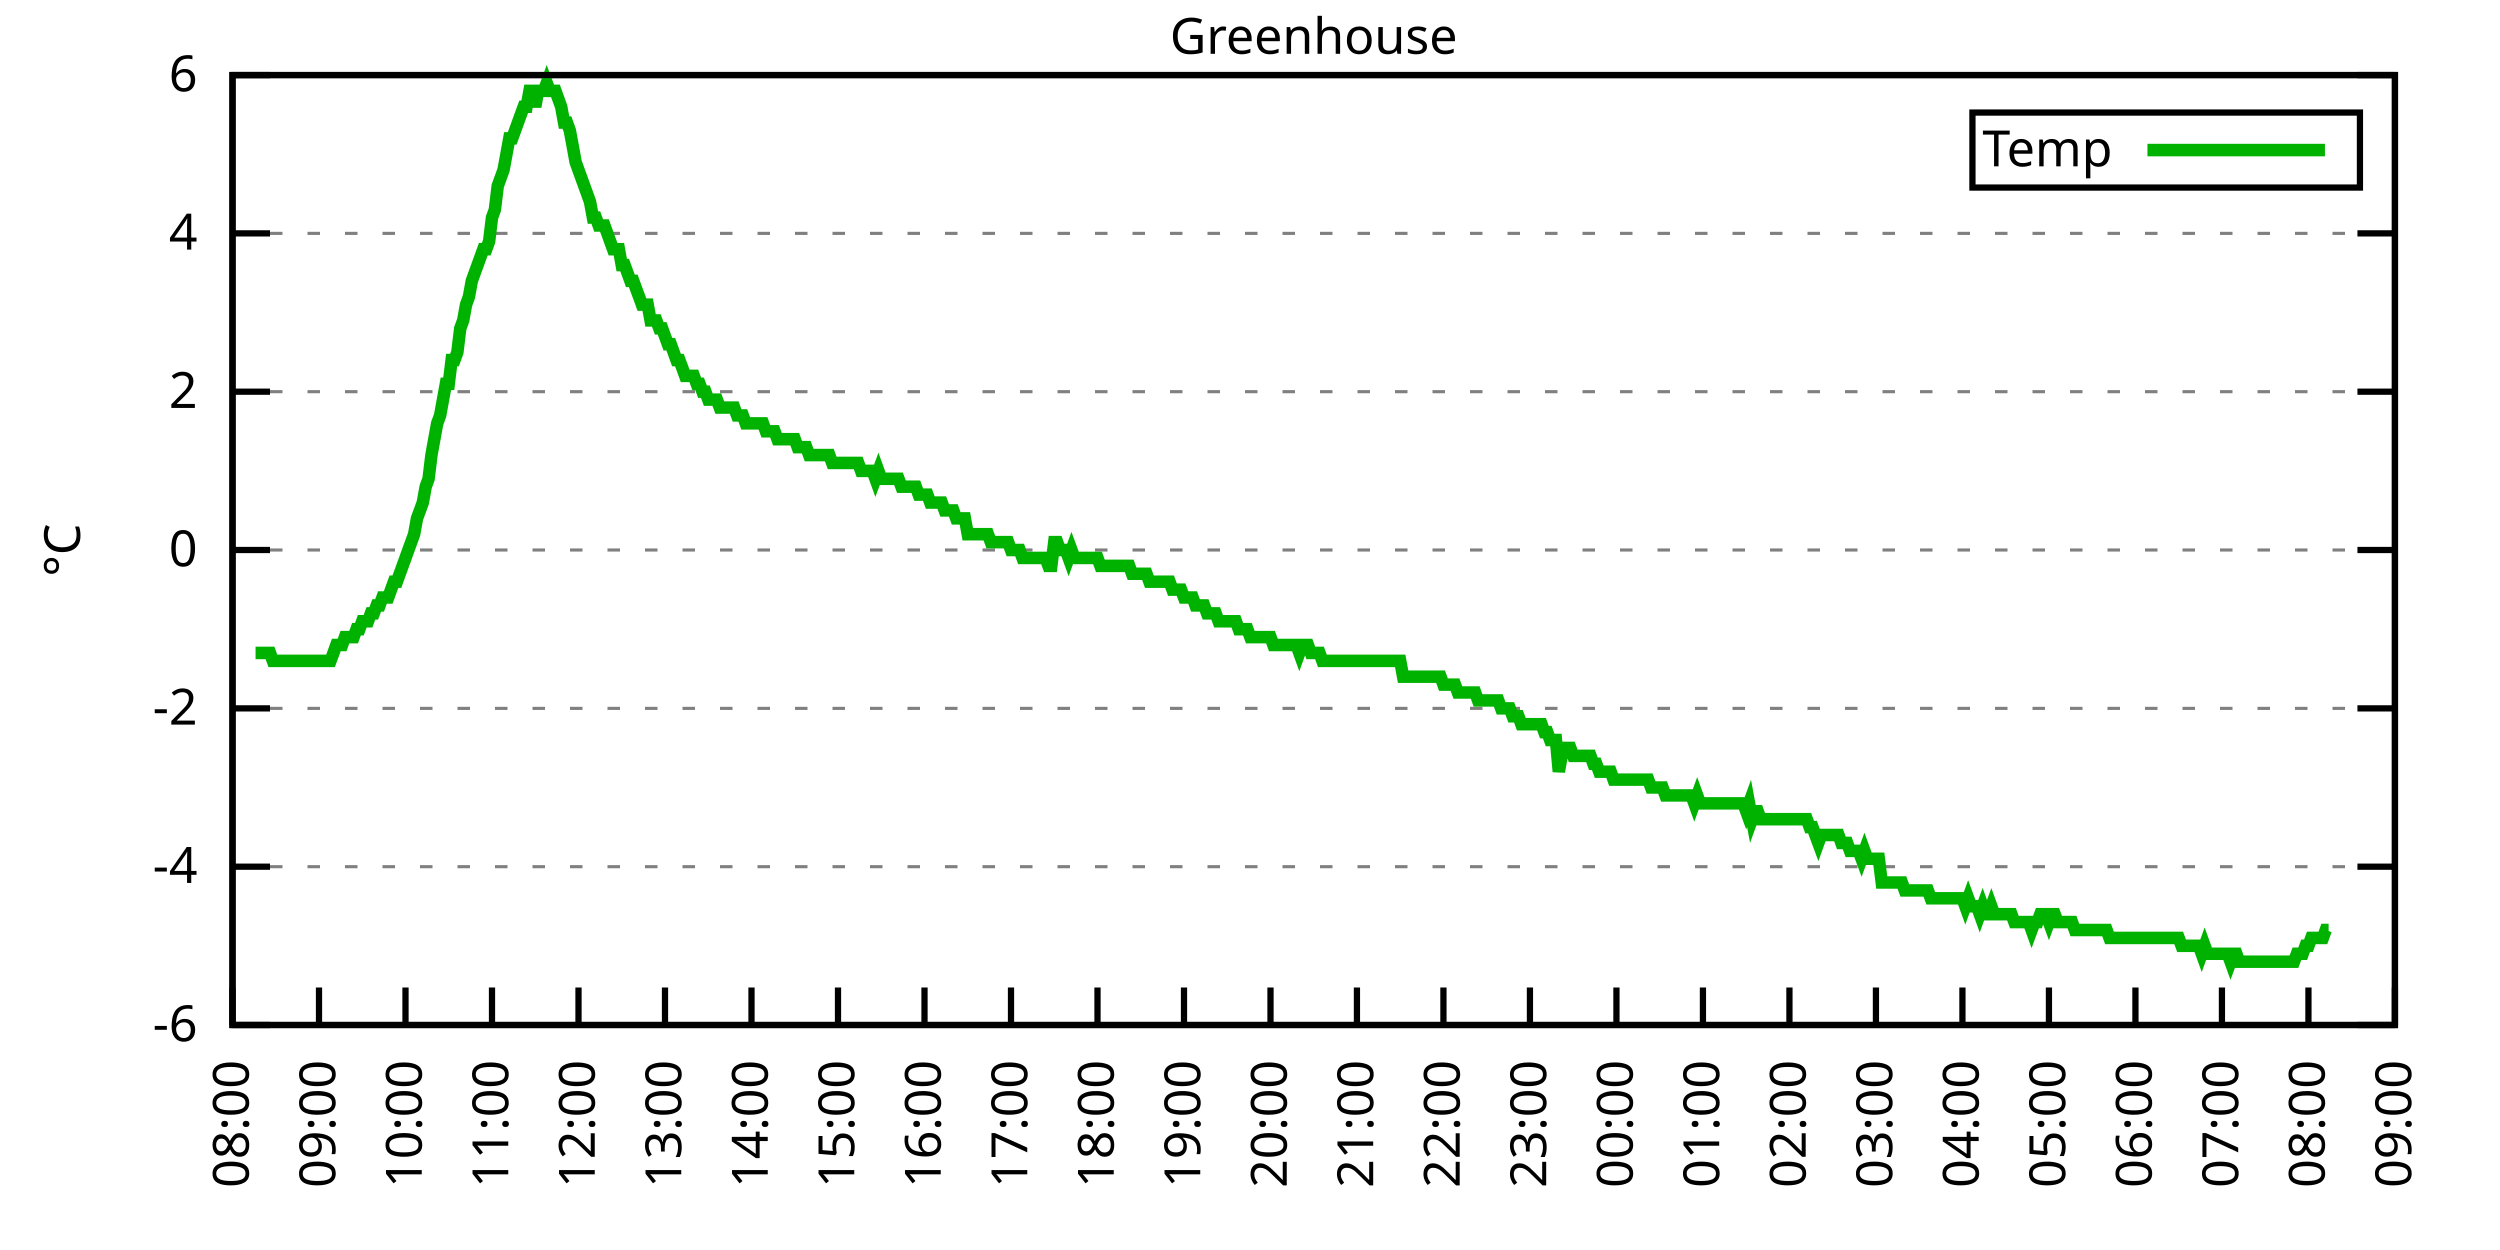
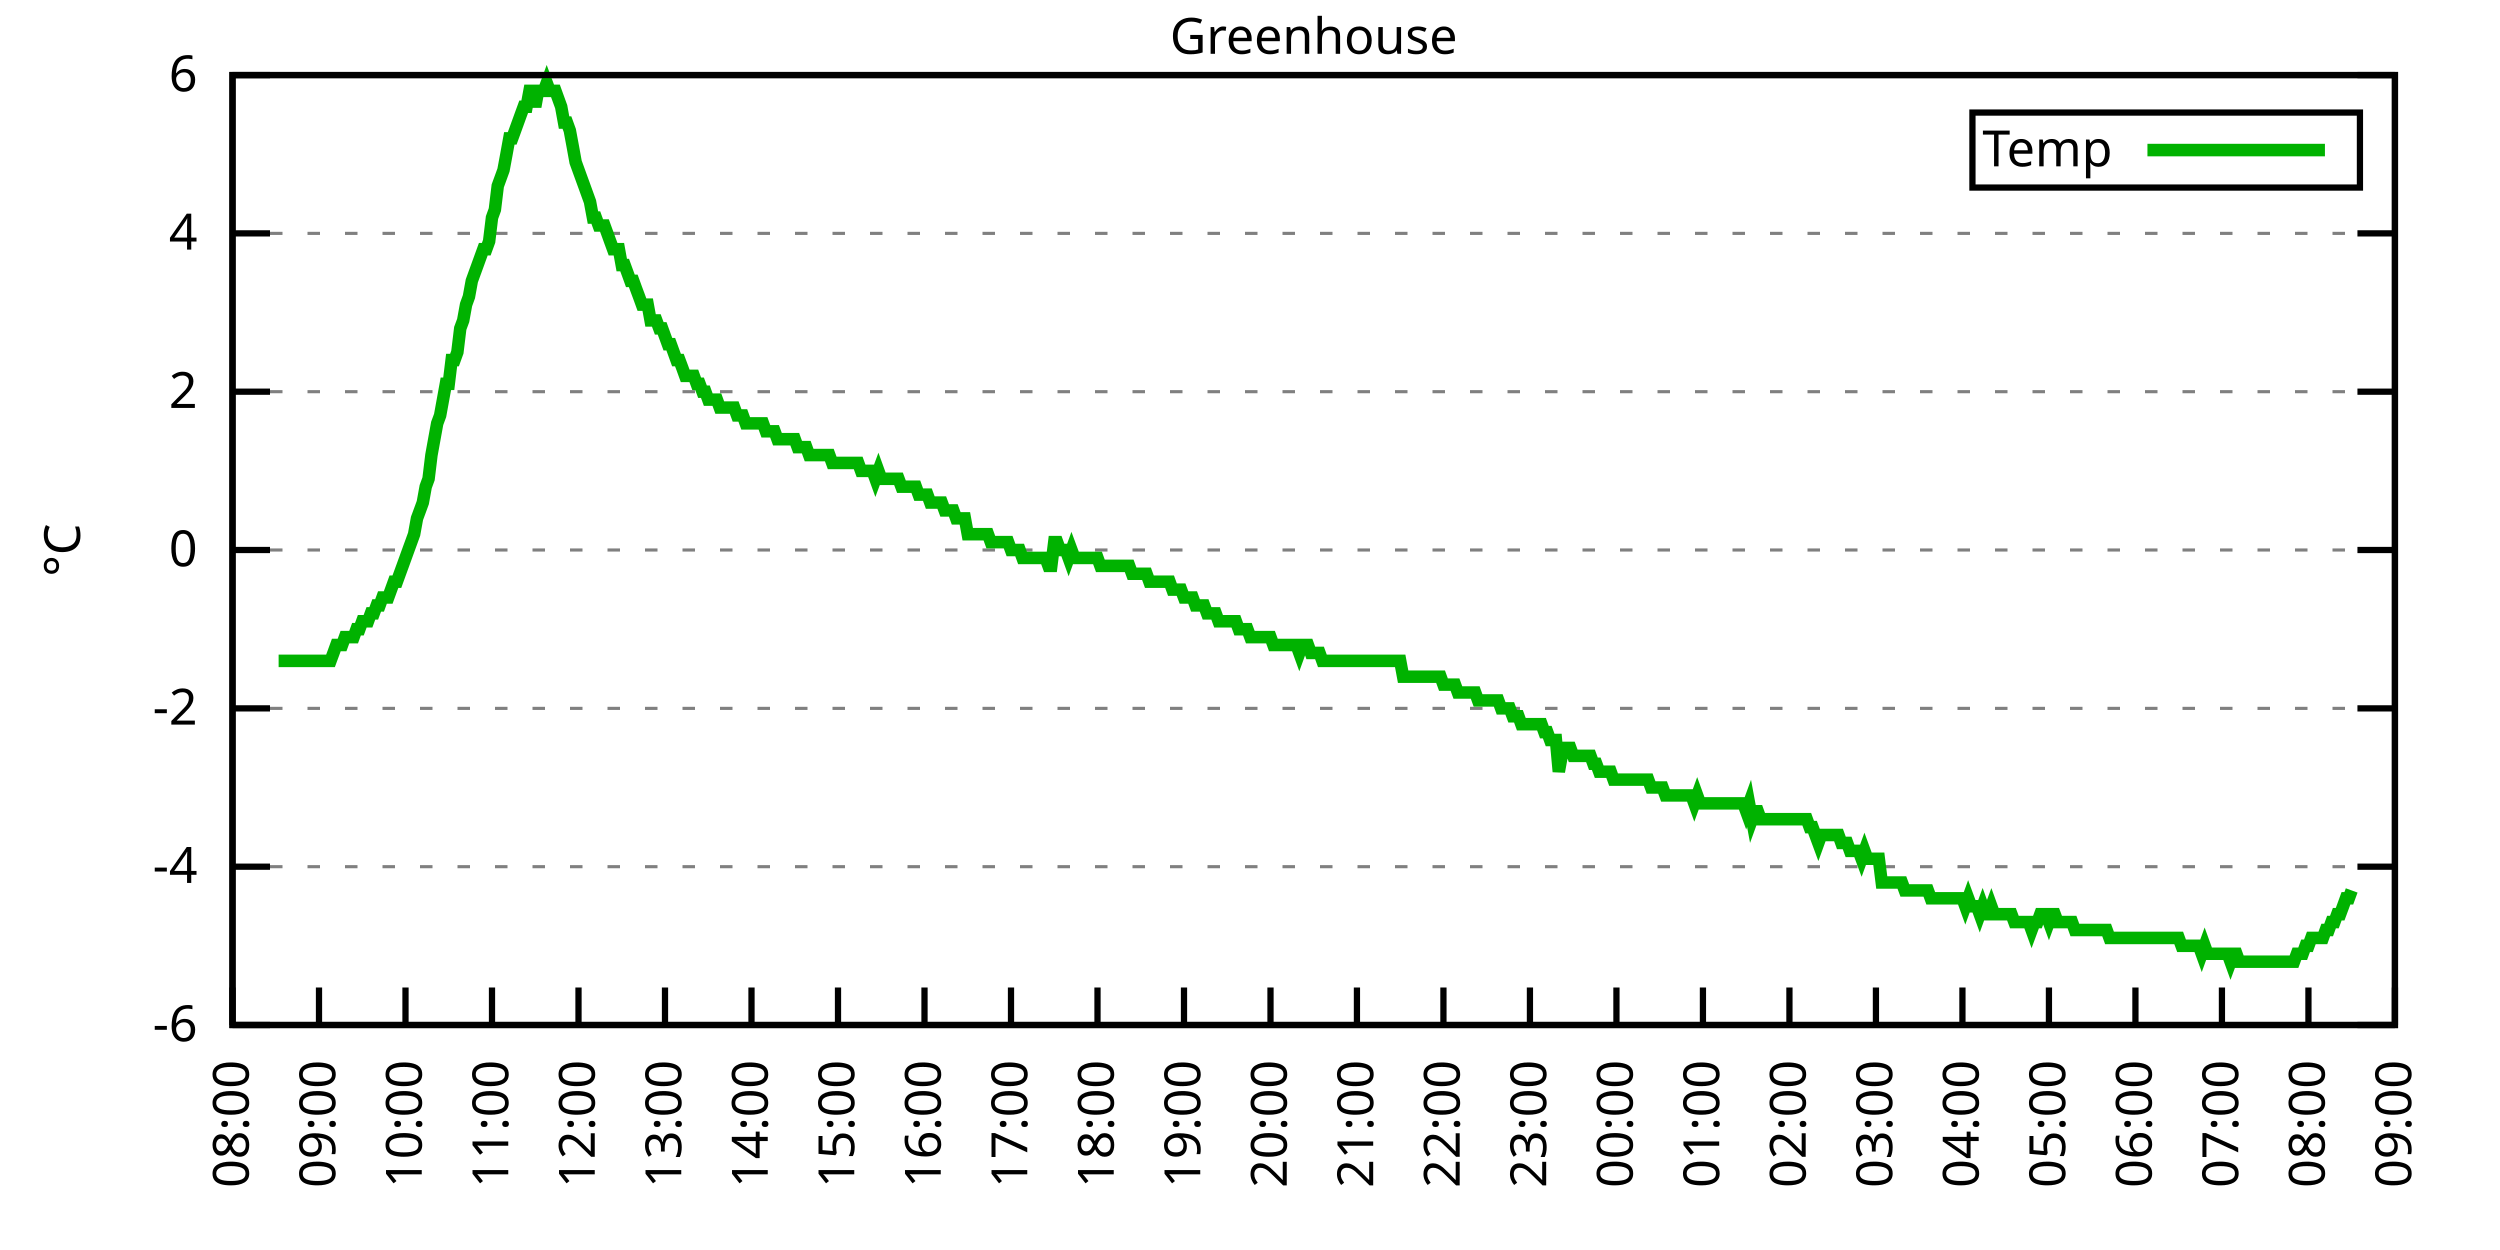
<svg xmlns="http://www.w3.org/2000/svg" xmlns:xlink="http://www.w3.org/1999/xlink" width="400" height="200" viewBox="0 0 400 200">
  <g id="gnuplot_canvas">
    <rect x="0" y="0" width="400" height="200" fill="none" />
    <defs>
      <circle id="gpDot" r="0.5" stroke-width="0.5" stroke="currentColor" />
      <path id="gpPt0" stroke-width="0.333" stroke="currentColor" d="M-1,0 h2 M0,-1 v2" />
      <path id="gpPt1" stroke-width="0.333" stroke="currentColor" d="M-1,-1 L1,1 M1,-1 L-1,1" />
      <path id="gpPt2" stroke-width="0.333" stroke="currentColor" d="M-1,0 L1,0 M0,-1 L0,1 M-1,-1 L1,1 M-1,1 L1,-1" />
      <rect id="gpPt3" stroke-width="0.333" stroke="currentColor" x="-1" y="-1" width="2" height="2" />
      <rect id="gpPt4" stroke-width="0.333" stroke="currentColor" fill="currentColor" x="-1" y="-1" width="2" height="2" />
      <circle id="gpPt5" stroke-width="0.333" stroke="currentColor" cx="0" cy="0" r="1" />
      <use xlink:href="#gpPt5" id="gpPt6" fill="currentColor" stroke="none" />
      <path id="gpPt7" stroke-width="0.333" stroke="currentColor" d="M0,-1.33 L-1.33,0.67 L1.33,0.67 z" />
      <use xlink:href="#gpPt7" id="gpPt8" fill="currentColor" stroke="none" />
      <use xlink:href="#gpPt7" id="gpPt9" stroke="currentColor" transform="rotate(180)" />
      <use xlink:href="#gpPt9" id="gpPt10" fill="currentColor" stroke="none" />
      <use xlink:href="#gpPt3" id="gpPt11" stroke="currentColor" transform="rotate(45)" />
      <use xlink:href="#gpPt11" id="gpPt12" fill="currentColor" stroke="none" />
      <path id="gpPt13" stroke-width="0.333" stroke="currentColor" d="M0,1.330 L1.265,0.411 L0.782,-1.067 L-0.782,-1.076 L-1.265,0.411 z" />
      <use xlink:href="#gpPt13" id="gpPt14" fill="currentColor" stroke="none" />
      <filter id="textbox" filterUnits="objectBoundingBox" x="0" y="0" height="1" width="1">
        <feFlood flood-color="white" flood-opacity="1" result="bgnd" />
        <feComposite in="SourceGraphic" in2="bgnd" operator="atop" />
      </filter>
      <filter id="greybox" filterUnits="objectBoundingBox" x="0" y="0" height="1" width="1">
        <feFlood flood-color="lightgrey" flood-opacity="1" result="grey" />
        <feComposite in="SourceGraphic" in2="grey" operator="atop" />
      </filter>
    </defs>
    <g fill="none" color="white" stroke="currentColor" stroke-width="1.00" stroke-linecap="butt" stroke-linejoin="miter">
</g>
    <g fill="none" color="black" stroke="currentColor" stroke-width="1.00" stroke-linecap="butt" stroke-linejoin="miter">
      <g stroke="none" shape-rendering="crispEdges">
        <polygon fill="rgb(255, 255, 255)" points="37.20,164.00 383.18,164.00 383.18,12.02 37.20,12.02 " />
      </g>
    </g>
    <g fill="none" color="black" stroke="currentColor" stroke-width="1.00" stroke-linecap="butt" stroke-linejoin="miter">
</g>
    <g fill="none" color="black" stroke="black" stroke-width="0.50" stroke-linecap="butt" stroke-linejoin="miter">
</g>
    <g fill="none" color="gray" stroke="currentColor" stroke-width="0.50" stroke-linecap="butt" stroke-linejoin="miter">
      <path stroke="gray" stroke-dasharray="2,4" class="gridline" d="M37.20,164.00 L383.19,164.00  " />
    </g>
    <g fill="none" color="gray" stroke="gray" stroke-width="1.00" stroke-linecap="butt" stroke-linejoin="miter">
</g>
    <g fill="none" color="black" stroke="currentColor" stroke-width="1.00" stroke-linecap="butt" stroke-linejoin="miter">
      <path stroke="black" d="M37.20,164.00 L43.20,164.00 M383.19,164.00 L377.19,164.00  " />
      <g transform="translate(31.60,166.60)" stroke="none" fill="black" font-family="Sans" font-size="8.00" text-anchor="end">
        <text>
          <tspan font-family="Sans">-6</tspan>
        </text>
      </g>
    </g>
    <g fill="none" color="black" stroke="currentColor" stroke-width="1.00" stroke-linecap="butt" stroke-linejoin="miter">
</g>
    <g fill="none" color="black" stroke="black" stroke-width="0.50" stroke-linecap="butt" stroke-linejoin="miter">
</g>
    <g fill="none" color="gray" stroke="currentColor" stroke-width="0.50" stroke-linecap="butt" stroke-linejoin="miter">
      <path stroke="gray" stroke-dasharray="2,4" class="gridline" d="M37.20,138.67 L383.19,138.67  " />
    </g>
    <g fill="none" color="gray" stroke="gray" stroke-width="1.00" stroke-linecap="butt" stroke-linejoin="miter">
</g>
    <g fill="none" color="black" stroke="currentColor" stroke-width="1.00" stroke-linecap="butt" stroke-linejoin="miter">
      <path stroke="black" d="M37.20,138.67 L43.20,138.67 M383.19,138.67 L377.19,138.67  " />
      <g transform="translate(31.60,141.27)" stroke="none" fill="black" font-family="Sans" font-size="8.00" text-anchor="end">
        <text>
          <tspan font-family="Sans">-4</tspan>
        </text>
      </g>
    </g>
    <g fill="none" color="black" stroke="currentColor" stroke-width="1.00" stroke-linecap="butt" stroke-linejoin="miter">
</g>
    <g fill="none" color="black" stroke="black" stroke-width="0.50" stroke-linecap="butt" stroke-linejoin="miter">
</g>
    <g fill="none" color="gray" stroke="currentColor" stroke-width="0.50" stroke-linecap="butt" stroke-linejoin="miter">
      <path stroke="gray" stroke-dasharray="2,4" class="gridline" d="M37.20,113.34 L383.19,113.34  " />
    </g>
    <g fill="none" color="gray" stroke="gray" stroke-width="1.00" stroke-linecap="butt" stroke-linejoin="miter">
</g>
    <g fill="none" color="black" stroke="currentColor" stroke-width="1.00" stroke-linecap="butt" stroke-linejoin="miter">
      <path stroke="black" d="M37.20,113.34 L43.20,113.34 M383.19,113.34 L377.19,113.34  " />
      <g transform="translate(31.60,115.94)" stroke="none" fill="black" font-family="Sans" font-size="8.00" text-anchor="end">
        <text>
          <tspan font-family="Sans">-2</tspan>
        </text>
      </g>
    </g>
    <g fill="none" color="black" stroke="currentColor" stroke-width="1.00" stroke-linecap="butt" stroke-linejoin="miter">
</g>
    <g fill="none" color="black" stroke="black" stroke-width="0.50" stroke-linecap="butt" stroke-linejoin="miter">
</g>
    <g fill="none" color="gray" stroke="currentColor" stroke-width="0.50" stroke-linecap="butt" stroke-linejoin="miter">
      <path stroke="gray" stroke-dasharray="2,4" class="gridline" d="M37.20,88.00 L383.19,88.00  " />
    </g>
    <g fill="none" color="gray" stroke="gray" stroke-width="1.00" stroke-linecap="butt" stroke-linejoin="miter">
</g>
    <g fill="none" color="black" stroke="currentColor" stroke-width="1.00" stroke-linecap="butt" stroke-linejoin="miter">
      <path stroke="black" d="M37.20,88.00 L43.20,88.00 M383.19,88.00 L377.19,88.00  " />
      <g transform="translate(31.60,90.60)" stroke="none" fill="black" font-family="Sans" font-size="8.00" text-anchor="end">
        <text>
          <tspan font-family="Sans"> 0</tspan>
        </text>
      </g>
    </g>
    <g fill="none" color="black" stroke="currentColor" stroke-width="1.00" stroke-linecap="butt" stroke-linejoin="miter">
</g>
    <g fill="none" color="black" stroke="black" stroke-width="0.50" stroke-linecap="butt" stroke-linejoin="miter">
</g>
    <g fill="none" color="gray" stroke="currentColor" stroke-width="0.50" stroke-linecap="butt" stroke-linejoin="miter">
      <path stroke="gray" stroke-dasharray="2,4" class="gridline" d="M37.20,62.67 L383.19,62.67  " />
    </g>
    <g fill="none" color="gray" stroke="gray" stroke-width="1.00" stroke-linecap="butt" stroke-linejoin="miter">
</g>
    <g fill="none" color="black" stroke="currentColor" stroke-width="1.00" stroke-linecap="butt" stroke-linejoin="miter">
      <path stroke="black" d="M37.20,62.67 L43.20,62.67 M383.19,62.67 L377.19,62.67  " />
      <g transform="translate(31.60,65.27)" stroke="none" fill="black" font-family="Sans" font-size="8.00" text-anchor="end">
        <text>
          <tspan font-family="Sans"> 2</tspan>
        </text>
      </g>
    </g>
    <g fill="none" color="black" stroke="currentColor" stroke-width="1.00" stroke-linecap="butt" stroke-linejoin="miter">
</g>
    <g fill="none" color="black" stroke="black" stroke-width="0.50" stroke-linecap="butt" stroke-linejoin="miter">
</g>
    <g fill="none" color="gray" stroke="currentColor" stroke-width="0.50" stroke-linecap="butt" stroke-linejoin="miter">
      <path stroke="gray" stroke-dasharray="2,4" class="gridline" d="M37.20,37.34 L383.19,37.34  " />
    </g>
    <g fill="none" color="gray" stroke="gray" stroke-width="1.00" stroke-linecap="butt" stroke-linejoin="miter">
</g>
    <g fill="none" color="black" stroke="currentColor" stroke-width="1.00" stroke-linecap="butt" stroke-linejoin="miter">
      <path stroke="black" d="M37.20,37.34 L43.20,37.34 M383.19,37.34 L377.19,37.34  " />
      <g transform="translate(31.60,39.94)" stroke="none" fill="black" font-family="Sans" font-size="8.00" text-anchor="end">
        <text>
          <tspan font-family="Sans"> 4</tspan>
        </text>
      </g>
    </g>
    <g fill="none" color="black" stroke="currentColor" stroke-width="1.00" stroke-linecap="butt" stroke-linejoin="miter">
</g>
    <g fill="none" color="black" stroke="black" stroke-width="0.50" stroke-linecap="butt" stroke-linejoin="miter">
</g>
    <g fill="none" color="gray" stroke="currentColor" stroke-width="0.50" stroke-linecap="butt" stroke-linejoin="miter">
      <path stroke="gray" stroke-dasharray="2,4" class="gridline" d="M37.20,12.01 L383.19,12.01  " />
    </g>
    <g fill="none" color="gray" stroke="gray" stroke-width="1.00" stroke-linecap="butt" stroke-linejoin="miter">
</g>
    <g fill="none" color="black" stroke="currentColor" stroke-width="1.00" stroke-linecap="butt" stroke-linejoin="miter">
      <path stroke="black" d="M37.20,12.01 L43.20,12.01 M383.19,12.01 L377.19,12.01  " />
      <g transform="translate(31.60,14.61)" stroke="none" fill="black" font-family="Sans" font-size="8.00" text-anchor="end">
        <text>
          <tspan font-family="Sans"> 6</tspan>
        </text>
      </g>
    </g>
    <g fill="none" color="black" stroke="currentColor" stroke-width="1.00" stroke-linecap="butt" stroke-linejoin="miter">
      <path stroke="black" d="M37.20,164.00 L37.20,158.00  " />
      <g transform="translate(39.80,169.60) rotate(270.00)" stroke="none" fill="black" font-family="Sans" font-size="8.00" text-anchor="end">
        <text>
          <tspan font-family="Sans">08:00</tspan>
        </text>
      </g>
    </g>
    <g fill="none" color="black" stroke="currentColor" stroke-width="1.00" stroke-linecap="butt" stroke-linejoin="miter">
      <path stroke="black" d="M51.04,164.00 L51.04,158.00  " />
      <g transform="translate(53.64,169.60) rotate(270.00)" stroke="none" fill="black" font-family="Sans" font-size="8.00" text-anchor="end">
        <text>
          <tspan font-family="Sans">09:00</tspan>
        </text>
      </g>
    </g>
    <g fill="none" color="black" stroke="currentColor" stroke-width="1.00" stroke-linecap="butt" stroke-linejoin="miter">
      <path stroke="black" d="M64.88,164.00 L64.88,158.00  " />
      <g transform="translate(67.48,169.60) rotate(270.00)" stroke="none" fill="black" font-family="Sans" font-size="8.00" text-anchor="end">
        <text>
          <tspan font-family="Sans">10:00</tspan>
        </text>
      </g>
    </g>
    <g fill="none" color="black" stroke="currentColor" stroke-width="1.00" stroke-linecap="butt" stroke-linejoin="miter">
      <path stroke="black" d="M78.72,164.00 L78.72,158.00  " />
      <g transform="translate(81.32,169.60) rotate(270.00)" stroke="none" fill="black" font-family="Sans" font-size="8.00" text-anchor="end">
        <text>
          <tspan font-family="Sans">11:00</tspan>
        </text>
      </g>
    </g>
    <g fill="none" color="black" stroke="currentColor" stroke-width="1.00" stroke-linecap="butt" stroke-linejoin="miter">
      <path stroke="black" d="M92.56,164.00 L92.56,158.00  " />
      <g transform="translate(95.16,169.60) rotate(270.00)" stroke="none" fill="black" font-family="Sans" font-size="8.00" text-anchor="end">
        <text>
          <tspan font-family="Sans">12:00</tspan>
        </text>
      </g>
    </g>
    <g fill="none" color="black" stroke="currentColor" stroke-width="1.00" stroke-linecap="butt" stroke-linejoin="miter">
      <path stroke="black" d="M106.40,164.00 L106.40,158.00  " />
      <g transform="translate(109.00,169.60) rotate(270.00)" stroke="none" fill="black" font-family="Sans" font-size="8.00" text-anchor="end">
        <text>
          <tspan font-family="Sans">13:00</tspan>
        </text>
      </g>
    </g>
    <g fill="none" color="black" stroke="currentColor" stroke-width="1.00" stroke-linecap="butt" stroke-linejoin="miter">
      <path stroke="black" d="M120.24,164.00 L120.24,158.00  " />
      <g transform="translate(122.84,169.60) rotate(270.00)" stroke="none" fill="black" font-family="Sans" font-size="8.00" text-anchor="end">
        <text>
          <tspan font-family="Sans">14:00</tspan>
        </text>
      </g>
    </g>
    <g fill="none" color="black" stroke="currentColor" stroke-width="1.00" stroke-linecap="butt" stroke-linejoin="miter">
      <path stroke="black" d="M134.08,164.00 L134.08,158.00  " />
      <g transform="translate(136.68,169.60) rotate(270.00)" stroke="none" fill="black" font-family="Sans" font-size="8.00" text-anchor="end">
        <text>
          <tspan font-family="Sans">15:00</tspan>
        </text>
      </g>
    </g>
    <g fill="none" color="black" stroke="currentColor" stroke-width="1.00" stroke-linecap="butt" stroke-linejoin="miter">
      <path stroke="black" d="M147.92,164.00 L147.92,158.00  " />
      <g transform="translate(150.52,169.60) rotate(270.00)" stroke="none" fill="black" font-family="Sans" font-size="8.00" text-anchor="end">
        <text>
          <tspan font-family="Sans">16:00</tspan>
        </text>
      </g>
    </g>
    <g fill="none" color="black" stroke="currentColor" stroke-width="1.00" stroke-linecap="butt" stroke-linejoin="miter">
      <path stroke="black" d="M161.76,164.00 L161.76,158.00  " />
      <g transform="translate(164.36,169.60) rotate(270.00)" stroke="none" fill="black" font-family="Sans" font-size="8.00" text-anchor="end">
        <text>
          <tspan font-family="Sans">17:00</tspan>
        </text>
      </g>
    </g>
    <g fill="none" color="black" stroke="currentColor" stroke-width="1.00" stroke-linecap="butt" stroke-linejoin="miter">
      <path stroke="black" d="M175.60,164.00 L175.60,158.00  " />
      <g transform="translate(178.20,169.60) rotate(270.00)" stroke="none" fill="black" font-family="Sans" font-size="8.00" text-anchor="end">
        <text>
          <tspan font-family="Sans">18:00</tspan>
        </text>
      </g>
    </g>
    <g fill="none" color="black" stroke="currentColor" stroke-width="1.00" stroke-linecap="butt" stroke-linejoin="miter">
      <path stroke="black" d="M189.44,164.00 L189.44,158.00  " />
      <g transform="translate(192.04,169.60) rotate(270.00)" stroke="none" fill="black" font-family="Sans" font-size="8.00" text-anchor="end">
        <text>
          <tspan font-family="Sans">19:00</tspan>
        </text>
      </g>
    </g>
    <g fill="none" color="black" stroke="currentColor" stroke-width="1.00" stroke-linecap="butt" stroke-linejoin="miter">
      <path stroke="black" d="M203.28,164.00 L203.28,158.00  " />
      <g transform="translate(205.88,169.60) rotate(270.00)" stroke="none" fill="black" font-family="Sans" font-size="8.00" text-anchor="end">
        <text>
          <tspan font-family="Sans">20:00</tspan>
        </text>
      </g>
    </g>
    <g fill="none" color="black" stroke="currentColor" stroke-width="1.00" stroke-linecap="butt" stroke-linejoin="miter">
      <path stroke="black" d="M217.11,164.00 L217.11,158.00  " />
      <g transform="translate(219.71,169.60) rotate(270.00)" stroke="none" fill="black" font-family="Sans" font-size="8.00" text-anchor="end">
        <text>
          <tspan font-family="Sans">21:00</tspan>
        </text>
      </g>
    </g>
    <g fill="none" color="black" stroke="currentColor" stroke-width="1.00" stroke-linecap="butt" stroke-linejoin="miter">
      <path stroke="black" d="M230.95,164.00 L230.95,158.00  " />
      <g transform="translate(233.55,169.60) rotate(270.00)" stroke="none" fill="black" font-family="Sans" font-size="8.00" text-anchor="end">
        <text>
          <tspan font-family="Sans">22:00</tspan>
        </text>
      </g>
    </g>
    <g fill="none" color="black" stroke="currentColor" stroke-width="1.00" stroke-linecap="butt" stroke-linejoin="miter">
      <path stroke="black" d="M244.79,164.00 L244.79,158.00  " />
      <g transform="translate(247.39,169.60) rotate(270.00)" stroke="none" fill="black" font-family="Sans" font-size="8.00" text-anchor="end">
        <text>
          <tspan font-family="Sans">23:00</tspan>
        </text>
      </g>
    </g>
    <g fill="none" color="black" stroke="currentColor" stroke-width="1.00" stroke-linecap="butt" stroke-linejoin="miter">
      <path stroke="black" d="M258.63,164.00 L258.63,158.00  " />
      <g transform="translate(261.23,169.60) rotate(270.00)" stroke="none" fill="black" font-family="Sans" font-size="8.00" text-anchor="end">
        <text>
          <tspan font-family="Sans">00:00</tspan>
        </text>
      </g>
    </g>
    <g fill="none" color="black" stroke="currentColor" stroke-width="1.00" stroke-linecap="butt" stroke-linejoin="miter">
      <path stroke="black" d="M272.47,164.00 L272.47,158.00  " />
      <g transform="translate(275.07,169.60) rotate(270.00)" stroke="none" fill="black" font-family="Sans" font-size="8.00" text-anchor="end">
        <text>
          <tspan font-family="Sans">01:00</tspan>
        </text>
      </g>
    </g>
    <g fill="none" color="black" stroke="currentColor" stroke-width="1.00" stroke-linecap="butt" stroke-linejoin="miter">
      <path stroke="black" d="M286.31,164.00 L286.31,158.00  " />
      <g transform="translate(288.91,169.60) rotate(270.00)" stroke="none" fill="black" font-family="Sans" font-size="8.00" text-anchor="end">
        <text>
          <tspan font-family="Sans">02:00</tspan>
        </text>
      </g>
    </g>
    <g fill="none" color="black" stroke="currentColor" stroke-width="1.00" stroke-linecap="butt" stroke-linejoin="miter">
      <path stroke="black" d="M300.15,164.00 L300.15,158.00  " />
      <g transform="translate(302.75,169.60) rotate(270.00)" stroke="none" fill="black" font-family="Sans" font-size="8.00" text-anchor="end">
        <text>
          <tspan font-family="Sans">03:00</tspan>
        </text>
      </g>
    </g>
    <g fill="none" color="black" stroke="currentColor" stroke-width="1.00" stroke-linecap="butt" stroke-linejoin="miter">
      <path stroke="black" d="M313.99,164.00 L313.99,158.00  " />
      <g transform="translate(316.59,169.60) rotate(270.00)" stroke="none" fill="black" font-family="Sans" font-size="8.00" text-anchor="end">
        <text>
          <tspan font-family="Sans">04:00</tspan>
        </text>
      </g>
    </g>
    <g fill="none" color="black" stroke="currentColor" stroke-width="1.00" stroke-linecap="butt" stroke-linejoin="miter">
      <path stroke="black" d="M327.83,164.00 L327.83,158.00  " />
      <g transform="translate(330.43,169.60) rotate(270.00)" stroke="none" fill="black" font-family="Sans" font-size="8.00" text-anchor="end">
        <text>
          <tspan font-family="Sans">05:00</tspan>
        </text>
      </g>
    </g>
    <g fill="none" color="black" stroke="currentColor" stroke-width="1.00" stroke-linecap="butt" stroke-linejoin="miter">
      <path stroke="black" d="M341.67,164.00 L341.67,158.00  " />
      <g transform="translate(344.27,169.60) rotate(270.00)" stroke="none" fill="black" font-family="Sans" font-size="8.00" text-anchor="end">
        <text>
          <tspan font-family="Sans">06:00</tspan>
        </text>
      </g>
    </g>
    <g fill="none" color="black" stroke="currentColor" stroke-width="1.00" stroke-linecap="butt" stroke-linejoin="miter">
      <path stroke="black" d="M355.51,164.00 L355.51,158.00  " />
      <g transform="translate(358.11,169.60) rotate(270.00)" stroke="none" fill="black" font-family="Sans" font-size="8.00" text-anchor="end">
        <text>
          <tspan font-family="Sans">07:00</tspan>
        </text>
      </g>
    </g>
    <g fill="none" color="black" stroke="currentColor" stroke-width="1.00" stroke-linecap="butt" stroke-linejoin="miter">
      <path stroke="black" d="M369.35,164.00 L369.35,158.00  " />
      <g transform="translate(371.95,169.60) rotate(270.00)" stroke="none" fill="black" font-family="Sans" font-size="8.00" text-anchor="end">
        <text>
          <tspan font-family="Sans">08:00</tspan>
        </text>
      </g>
    </g>
    <g fill="none" color="black" stroke="currentColor" stroke-width="1.00" stroke-linecap="butt" stroke-linejoin="miter">
      <path stroke="black" d="M383.19,164.00 L383.19,158.00  " />
      <g transform="translate(385.79,169.60) rotate(270.00)" stroke="none" fill="black" font-family="Sans" font-size="8.00" text-anchor="end">
        <text>
          <tspan font-family="Sans">09:00</tspan>
        </text>
      </g>
    </g>
    <g fill="none" color="black" stroke="currentColor" stroke-width="1.00" stroke-linecap="butt" stroke-linejoin="miter">
</g>
    <g fill="none" color="black" stroke="currentColor" stroke-width="1.00" stroke-linecap="butt" stroke-linejoin="miter">
      <path stroke="black" d="M37.20,12.01 L37.20,164.00 L383.19,164.00 L383.19,12.01 L37.20,12.01 Z  " />
    </g>
    <g fill="none" color="black" stroke="currentColor" stroke-width="1.00" stroke-linecap="butt" stroke-linejoin="miter">
</g>
    <g fill="none" color="black" stroke="currentColor" stroke-width="1.00" stroke-linecap="butt" stroke-linejoin="miter">
      <path stroke="black" d="M315.59,30.01 L315.59,18.01 L377.59,18.01 L377.59,30.01 L315.59,30.01 Z  " />
    </g>
    <g id="Greenhouse_plot_1">
      <g fill="none" color="white" stroke="black" stroke-width="2.00" stroke-linecap="butt" stroke-linejoin="miter">
</g>
      <g fill="none" color="black" stroke="currentColor" stroke-width="2.00" stroke-linecap="butt" stroke-linejoin="miter">
        <g transform="translate(337.99,26.61)" stroke="none" fill="black" font-family="Sans" font-size="8.00" text-anchor="end">
          <text>
            <tspan font-family="Sans">Temp</tspan>
          </text>
        </g>
      </g>
      <g fill="none" color="black" stroke="currentColor" stroke-width="2.00" stroke-linecap="butt" stroke-linejoin="miter">
-         <path stroke="rgb(  0, 178,   0)" d="M343.59,24.01 L371.99,24.01 M40.89,104.47 L41.35,104.47 L41.81,104.47 L42.27,104.47 L42.74,104.47 L43.20,104.47   L43.66,105.74 L44.12,105.74 L44.58,105.74 L45.04,105.74 L45.50,105.74 L45.97,105.74 L46.43,105.74 L46.89,105.74   L47.35,105.74 L47.81,105.74 L48.27,105.74 L48.73,105.74 L49.19,105.74 L49.66,105.74 L50.12,105.74 L50.58,105.74   L51.04,105.74 L51.50,105.74 L51.96,105.74 L52.42,105.74 L52.88,105.74 L53.35,104.47 L53.81,103.20 L54.27,103.20   L54.73,103.20 L55.19,101.94 L55.65,101.94 L56.11,101.94 L56.58,101.94 L57.04,100.67 L57.50,100.67 L57.96,99.40   L58.42,99.40 L58.88,99.40 L59.34,98.14 L59.80,98.14 L60.27,96.87 L60.73,96.87 L61.19,95.60 L61.65,95.60   L62.11,95.60 L62.57,94.34 L63.03,93.07 L63.50,93.07 L63.96,91.80 L64.42,90.54 L64.88,89.27 L65.34,88.00   L65.80,86.74 L66.26,85.47 L66.72,82.94 L67.19,81.67 L67.65,80.41 L68.11,77.87 L68.57,76.61 L69.03,72.81   L69.49,70.27 L69.95,67.74 L70.42,66.47 L70.88,63.94 L71.34,61.41 L71.80,61.41 L72.26,57.61 L72.72,57.61   L73.18,56.34 L73.64,52.54 L74.11,51.27 L74.57,48.74 L75.03,47.47 L75.49,44.94 L75.95,43.67 L76.41,42.41   L76.87,41.14 L77.33,39.87 L77.80,39.87 L78.26,38.61 L78.72,34.81 L79.18,33.54 L79.64,29.74 L80.10,28.48   L80.56,27.21 L81.03,24.68 L81.49,22.14 L81.95,22.14 L82.41,20.88 L82.87,19.61 L83.33,18.34 L83.79,17.08   L84.25,17.08 L84.72,14.54 L85.18,14.54 L85.64,17.08 L86.10,14.54 L86.56,14.54 L87.02,14.54 L87.48,13.28   L87.95,14.54 L88.41,14.54 L88.87,14.54 L89.33,15.81 L89.79,17.08 L90.25,19.61 L90.71,19.61 L91.17,20.88   L91.64,23.41 L92.10,25.94 L92.56,27.21 L93.02,28.48 L93.48,29.74 L93.94,31.01 L94.40,32.28 L94.87,34.81   L95.33,34.81 L95.79,36.08 L96.25,36.08 L96.71,36.08 L97.17,37.34 L97.63,38.61 L98.09,39.87 L98.56,39.87   L99.02,39.87 L99.48,42.41 L99.94,42.41 L100.40,43.67 L100.86,44.94 L101.32,44.94 L101.78,46.21 L102.25,47.47   L102.71,48.74 L103.17,48.74 L103.63,48.74 L104.09,51.27 L104.55,51.27 L105.01,51.27 L105.48,52.54 L105.94,52.54   L106.40,53.81 L106.86,55.07 L107.32,55.07 L107.78,56.34 L108.24,57.61 L108.70,57.61 L109.17,58.87 L109.63,60.14   L110.09,60.14 L110.55,60.14 L111.01,60.14 L111.47,61.41 L111.93,61.41 L112.40,62.67 L112.86,62.67 L113.32,63.94   L113.78,63.94 L114.24,63.94 L114.70,63.94 L115.16,65.21 L115.62,65.21 L116.09,65.21 L116.55,65.21 L117.01,65.21   L117.47,65.21 L117.93,66.47 L118.39,66.47 L118.85,66.47 L119.31,67.74 L119.78,67.74 L120.24,67.74 L120.70,67.74   L121.16,67.74 L121.62,67.74 L122.08,67.74 L122.54,69.01 L123.01,69.01 L123.47,69.01 L123.93,69.01 L124.39,70.27   L124.85,70.27 L125.31,70.27 L125.77,70.27 L126.23,70.27 L126.70,70.27 L127.16,70.27 L127.62,71.54 L128.08,71.54   L128.54,71.54 L129.00,71.54 L129.46,72.81 L129.93,72.81 L130.39,72.81 L130.85,72.81 L131.31,72.81 L131.77,72.81   L132.23,72.81 L132.69,72.81 L133.15,74.07 L133.62,74.07 L134.08,74.07 L134.54,74.07 L135.00,74.07 L135.46,74.07   L135.92,74.07 L136.38,74.07 L136.85,74.07 L137.31,74.07 L137.77,75.34 L138.23,75.34 L138.69,75.34 L139.15,75.34   L139.61,75.34 L140.07,76.61 L140.54,75.34 L141.00,76.61 L141.46,76.61 L141.92,76.61 L142.38,76.61 L142.84,76.61   L143.30,76.61 L143.76,76.61 L144.23,77.87 L144.69,77.87 L145.15,77.87 L145.61,77.87 L146.07,77.87 L146.53,77.87   L146.99,79.14 L147.46,79.14 L147.92,79.14 L148.38,79.14 L148.84,80.41 L149.30,80.41 L149.76,80.41 L150.22,80.41   L150.68,80.41 L151.15,81.67 L151.61,81.67 L152.07,81.67 L152.53,81.67 L152.99,82.94 L153.45,82.94 L153.91,82.94   L154.38,82.94 L154.84,85.47 L155.30,85.47 L155.76,85.47 L156.22,85.47 L156.68,85.47 L157.14,85.47 L157.60,85.47   L158.07,85.47 L158.53,86.74 L158.99,86.74 L159.45,86.74 L159.91,86.74 L160.37,86.74 L160.83,86.74 L161.30,86.74   L161.76,88.00 L162.22,88.00 L162.68,88.00 L163.14,88.00 L163.60,89.27 L164.06,89.27 L164.52,89.27 L164.99,89.27   L165.45,89.27 L165.91,89.27 L166.37,89.27 L166.83,89.27 L167.29,89.27 L167.75,90.54 L168.21,90.54 L168.68,86.74   L169.14,86.74 L169.60,88.00 L170.06,88.00 L170.52,88.00 L170.98,89.27 L171.44,88.00 L171.91,89.27 L172.37,89.27   L172.83,89.27 L173.29,89.27 L173.75,89.27 L174.21,89.27 L174.67,89.27 L175.13,89.27 L175.60,89.27 L176.06,90.54   L176.52,90.54 L176.98,90.54 L177.44,90.54 L177.90,90.54 L178.36,90.54 L178.83,90.54 L179.29,90.54 L179.75,90.54   L180.21,90.54 L180.67,90.54 L181.13,91.80 L181.59,91.80 L182.05,91.80 L182.52,91.80 L182.98,91.80 L183.44,91.80   L183.90,93.07 L184.36,93.07 L184.82,93.07 L185.28,93.07 L185.75,93.07 L186.21,93.07 L186.67,93.07 L187.13,93.07   L187.59,94.34 L188.05,94.34 L188.51,94.34 L188.97,94.34 L189.44,95.60 L189.90,95.60 L190.36,95.60 L190.82,95.60   L191.28,96.87 L191.74,96.87 L192.20,96.87 L192.66,96.87 L193.13,98.14 L193.59,98.14 L194.05,98.14 L194.51,98.14   L194.97,99.40 L195.43,99.40 L195.89,99.40 L196.36,99.40 L196.82,99.40 L197.28,99.40 L197.74,99.40 L198.20,100.67   L198.66,100.67 L199.12,100.67 L199.58,100.67 L200.05,101.94 L200.51,101.94 L200.97,101.94 L201.43,101.94 L201.89,101.94   L202.35,101.94 L202.81,101.94 L203.28,101.94 L203.74,103.20 L204.20,103.20 L204.66,103.20 L205.12,103.20 L205.58,103.20   L206.04,103.20 L206.50,103.20 L206.97,103.20 L207.43,103.20 L207.89,104.47 L208.35,103.20 L208.81,103.20 L209.27,103.20   L209.73,104.47 L210.20,104.47 L210.66,104.47 L211.12,104.47 L211.58,105.74 L212.04,105.74 L212.50,105.74 L212.96,105.74   L213.42,105.74 L213.89,105.74 L214.35,105.74 L214.81,105.74 L215.27,105.74 L215.73,105.74 L216.19,105.74 L216.65,105.74   L217.11,105.74 L217.58,105.74 L218.04,105.74 L218.50,105.74 L218.96,105.74 L219.42,105.74 L219.88,105.74 L220.34,105.74   L220.81,105.74 L221.27,105.74 L221.73,105.74 L222.19,105.74 L222.65,105.74 L223.11,105.74 L223.57,105.74 L224.03,105.74   L224.50,108.27 L224.96,108.27 L225.42,108.27 L225.88,108.27 L226.34,108.27 L226.80,108.27 L227.26,108.27 L227.73,108.27   L228.19,108.27 L228.65,108.27 L229.11,108.27 L229.57,108.27 L230.03,108.27 L230.49,108.27 L230.95,109.54 L231.42,109.54   L231.88,109.54 L232.34,109.54 L232.80,109.54 L233.26,110.80 L233.72,110.80 L234.18,110.80 L234.64,110.80 L235.11,110.80   L235.57,110.80 L236.03,110.80 L236.49,112.07 L236.95,112.07 L237.41,112.07 L237.87,112.07 L238.34,112.07 L238.80,112.07   L239.26,112.07 L239.72,112.07 L240.18,113.34 L240.64,113.34 L241.10,113.34 L241.56,113.34 L242.03,114.60 L242.49,114.60   L242.95,114.60 L243.41,115.87 L243.87,115.87 L244.33,115.87 L244.79,115.87 L245.26,115.87 L245.72,115.87 L246.18,115.87   L246.64,115.87 L247.10,117.14 L247.56,117.14 L248.02,118.40 L248.48,118.40 L248.95,118.40 L249.41,123.47 L249.87,120.94   L250.33,119.67 L250.79,119.67 L251.25,119.67 L251.71,120.94 L252.18,120.94 L252.64,120.94 L253.10,120.94 L253.56,120.94   L254.02,120.94 L254.48,120.94 L254.94,122.20 L255.40,122.20 L255.87,123.47 L256.33,123.47 L256.79,123.47 L257.25,123.47   L257.71,123.47 L258.17,124.74 L258.63,124.74 L259.09,124.74 L259.56,124.74 L260.02,124.74 L260.48,124.74 L260.94,124.74   L261.40,124.74 L261.86,124.74 L262.32,124.74 L262.79,124.74 L263.25,124.74 L263.71,124.74 L264.17,126.00 L264.63,126.00   L265.09,126.00 L265.55,126.00 L266.01,126.00 L266.48,127.27 L266.94,127.27 L267.40,127.27 L267.86,127.27 L268.32,127.27   L268.78,127.27 L269.24,127.27 L269.71,127.27 L270.17,127.27 L270.63,127.27 L271.09,128.54 L271.55,127.27 L272.01,128.54   L272.47,128.54 L272.93,128.54 L273.40,128.54 L273.86,128.54 L274.32,128.54 L274.78,128.54 L275.24,128.54 L275.70,128.54   L276.16,128.54 L276.63,128.54 L277.09,128.54 L277.55,128.54 L278.01,128.54 L278.47,128.54 L278.93,128.54 L279.39,129.80   L279.85,128.54 L280.32,131.07 L280.78,129.80 L281.24,129.80 L281.70,131.07 L282.16,131.07 L282.62,131.07 L283.08,131.07   L283.54,131.07 L284.01,131.07 L284.47,131.07 L284.93,131.07 L285.39,131.07 L285.85,131.07 L286.31,131.07 L286.77,131.07   L287.24,131.07 L287.70,131.07 L288.16,131.07 L288.62,131.07 L289.08,131.07 L289.54,132.34 L290.00,132.34 L290.46,133.60   L290.93,134.87 L291.39,133.60 L291.85,133.60 L292.31,133.60 L292.77,133.60 L293.23,133.60 L293.69,133.60 L294.16,133.60   L294.62,134.87 L295.08,134.87 L295.54,134.87 L296.00,136.14 L296.46,136.14 L296.92,136.14 L297.38,136.14 L297.85,137.40   L298.31,136.14 L298.77,137.40 L299.23,137.40 L299.69,137.40 L300.15,137.40 L300.61,137.40 L301.08,141.20 L301.54,141.20   L302.00,141.20 L302.46,141.20 L302.92,141.20 L303.38,141.20 L303.84,141.20 L304.30,141.20 L304.77,142.47 L305.23,142.47   L305.69,142.47 L306.15,142.47 L306.61,142.47 L307.07,142.47 L307.53,142.47 L307.99,142.47 L308.46,142.47 L308.92,143.73   L309.38,143.73 L309.84,143.73 L310.30,143.73 L310.76,143.73 L311.22,143.73 L311.69,143.73 L312.15,143.73 L312.61,143.73   L313.07,143.73 L313.53,143.73 L313.99,143.73 L314.45,145.00 L314.91,143.73 L315.38,145.00 L315.84,145.00 L316.30,145.00   L316.76,146.27 L317.22,145.00 L317.68,146.27 L318.14,146.27 L318.61,145.00 L319.07,146.27 L319.53,146.27 L319.99,146.27   L320.45,146.27 L320.91,146.27 L321.37,146.27 L321.83,146.27 L322.30,147.53 L322.76,147.53 L323.22,147.53 L323.68,147.53   L324.14,147.53 L324.60,147.53 L325.06,148.80 L325.53,147.53 L325.99,147.53 L326.45,146.27 L326.91,146.27 L327.37,146.27   L327.83,147.53 L328.29,146.27 L328.75,146.27 L329.22,147.53 L329.68,147.53 L330.14,147.53 L330.60,147.53 L331.06,147.53   L331.52,147.53 L331.98,148.80 L332.44,148.80 L332.91,148.80 L333.37,148.80 L333.83,148.80 L334.29,148.80 L334.75,148.80   L335.21,148.80 L335.67,148.80 L336.14,148.80 L336.60,148.80 L337.06,148.80 L337.52,150.07 L337.98,150.07 L338.44,150.07   L338.90,150.07 L339.36,150.07 L339.83,150.07 L340.29,150.07 L340.75,150.07 L341.21,150.07 L341.67,150.07 L342.13,150.07   L342.59,150.07 L343.06,150.07 L343.52,150.07 L343.98,150.07 L344.44,150.07 L344.90,150.07 L345.36,150.07 L345.82,150.07   L346.28,150.07 L346.75,150.07 L347.21,150.07 L347.67,150.07 L348.13,150.07 L348.59,150.07 L349.05,151.33 L349.51,151.33   L349.97,151.33 L350.44,151.33 L350.90,151.33 L351.36,151.33 L351.82,151.33 L352.28,152.60 L352.74,151.33 L353.20,152.60   L353.67,152.60 L354.13,152.60 L354.59,152.60 L355.05,152.60 L355.51,152.60 L355.97,152.60 L356.43,152.60 L356.89,153.87   L357.36,152.60 L357.82,152.60 L358.28,153.87 L358.74,153.87 L359.20,153.87 L359.66,153.87 L360.12,153.87 L360.59,153.87   L361.05,153.87 L361.51,153.87 L361.97,153.87 L362.43,153.87 L362.89,153.87 L363.35,153.87 L363.81,153.87 L364.28,153.87   L364.74,153.87 L365.20,153.87 L365.66,153.87 L366.12,153.87 L366.58,153.87 L367.04,153.87 L367.51,152.60 L367.97,152.60   L368.43,152.60 L368.89,151.33 L369.35,151.33 L369.81,150.07 L370.27,150.07 L370.73,150.07 L371.20,150.07 L371.66,150.07   L372.12,148.80 L372.58,148.80  " />
+         <path stroke="rgb(  0, 178,   0)" d="M343.59,24.01 L371.99,24.01 M44.58,105.74 L45.04,105.74 L45.50,105.74 L45.97,105.74 L46.43,105.74 L46.89,105.74   L47.35,105.74 L47.81,105.74 L48.27,105.74 L48.73,105.74 L49.19,105.74 L49.66,105.74 L50.12,105.74 L50.58,105.74   L51.04,105.74 L51.50,105.74 L51.96,105.74 L52.42,105.74 L52.88,105.74 L53.35,104.47 L53.81,103.20 L54.27,103.20   L54.73,103.20 L55.19,101.94 L55.65,101.94 L56.11,101.94 L56.58,101.94 L57.04,100.67 L57.50,100.67 L57.96,99.40   L58.42,99.40 L58.88,99.40 L59.34,98.14 L59.80,98.14 L60.27,96.87 L60.73,96.87 L61.19,95.60 L61.65,95.60   L62.11,95.60 L62.57,94.34 L63.03,93.07 L63.50,93.07 L63.96,91.80 L64.42,90.54 L64.88,89.27 L65.34,88.00   L65.80,86.74 L66.26,85.47 L66.72,82.94 L67.19,81.67 L67.65,80.41 L68.11,77.87 L68.57,76.61 L69.03,72.81   L69.49,70.27 L69.95,67.74 L70.42,66.47 L70.88,63.94 L71.34,61.41 L71.80,61.41 L72.26,57.61 L72.72,57.61   L73.18,56.34 L73.64,52.54 L74.11,51.27 L74.57,48.74 L75.03,47.47 L75.49,44.94 L75.95,43.67 L76.41,42.41   L76.87,41.14 L77.33,39.87 L77.80,39.87 L78.26,38.61 L78.72,34.81 L79.18,33.54 L79.64,29.74 L80.10,28.48   L80.56,27.21 L81.03,24.68 L81.49,22.14 L81.95,22.14 L82.41,20.88 L82.87,19.61 L83.33,18.34 L83.79,17.08   L84.25,17.08 L84.72,14.54 L85.18,14.54 L85.64,17.08 L86.10,14.54 L86.56,14.54 L87.02,14.54 L87.48,13.28   L87.95,14.54 L88.41,14.54 L88.87,14.54 L89.33,15.81 L89.79,17.08 L90.25,19.61 L90.71,19.61 L91.17,20.88   L91.64,23.41 L92.10,25.94 L92.56,27.21 L93.02,28.48 L93.48,29.74 L93.94,31.01 L94.40,32.28 L94.87,34.81   L95.33,34.81 L95.79,36.08 L96.25,36.08 L96.71,36.08 L97.17,37.34 L97.63,38.61 L98.09,39.87 L98.56,39.87   L99.02,39.87 L99.48,42.41 L99.94,42.41 L100.40,43.67 L100.86,44.94 L101.32,44.94 L101.78,46.21 L102.25,47.47   L102.71,48.74 L103.17,48.74 L103.63,48.74 L104.09,51.27 L104.55,51.27 L105.01,51.27 L105.48,52.54 L105.94,52.54   L106.40,53.81 L106.86,55.07 L107.32,55.07 L107.78,56.34 L108.24,57.61 L108.70,57.61 L109.17,58.87 L109.63,60.14   L110.09,60.14 L110.55,60.14 L111.01,60.14 L111.47,61.41 L111.93,61.41 L112.40,62.67 L112.86,62.67 L113.32,63.94   L113.78,63.94 L114.24,63.94 L114.70,63.94 L115.16,65.21 L115.62,65.21 L116.09,65.21 L116.55,65.21 L117.01,65.21   L117.47,65.21 L117.93,66.47 L118.39,66.47 L118.85,66.47 L119.31,67.74 L119.78,67.74 L120.24,67.74 L120.70,67.74   L121.16,67.74 L121.62,67.74 L122.08,67.74 L122.54,69.01 L123.01,69.01 L123.47,69.01 L123.93,69.01 L124.39,70.27   L124.85,70.27 L125.31,70.27 L125.77,70.27 L126.23,70.27 L126.70,70.27 L127.16,70.27 L127.62,71.54 L128.08,71.54   L128.54,71.54 L129.00,71.54 L129.46,72.81 L129.93,72.81 L130.39,72.81 L130.85,72.81 L131.31,72.81 L131.77,72.81   L132.23,72.81 L132.69,72.81 L133.15,74.07 L133.62,74.07 L134.08,74.07 L134.54,74.07 L135.00,74.07 L135.46,74.07   L135.92,74.07 L136.38,74.07 L136.85,74.07 L137.31,74.07 L137.77,75.34 L138.23,75.34 L138.69,75.34 L139.15,75.34   L139.61,75.34 L140.07,76.61 L140.54,75.34 L141.00,76.61 L141.46,76.61 L141.92,76.61 L142.38,76.61 L142.84,76.61   L143.30,76.61 L143.76,76.61 L144.23,77.87 L144.69,77.87 L145.15,77.87 L145.61,77.87 L146.07,77.87 L146.53,77.87   L146.99,79.14 L147.46,79.14 L147.92,79.14 L148.38,79.14 L148.84,80.41 L149.30,80.41 L149.76,80.41 L150.22,80.41   L150.68,80.41 L151.15,81.67 L151.61,81.67 L152.07,81.67 L152.53,81.67 L152.99,82.94 L153.45,82.94 L153.91,82.94   L154.38,82.94 L154.84,85.47 L155.30,85.47 L155.76,85.47 L156.22,85.47 L156.68,85.47 L157.14,85.47 L157.60,85.47   L158.07,85.47 L158.53,86.74 L158.99,86.74 L159.45,86.74 L159.91,86.74 L160.37,86.74 L160.83,86.74 L161.30,86.74   L161.76,88.00 L162.22,88.00 L162.68,88.00 L163.14,88.00 L163.60,89.27 L164.06,89.27 L164.52,89.27 L164.99,89.27   L165.45,89.27 L165.91,89.27 L166.37,89.27 L166.83,89.27 L167.29,89.27 L167.75,90.54 L168.21,90.54 L168.68,86.74   L169.14,86.74 L169.60,88.00 L170.06,88.00 L170.52,88.00 L170.98,89.27 L171.44,88.00 L171.91,89.27 L172.37,89.27   L172.83,89.27 L173.29,89.27 L173.75,89.27 L174.21,89.27 L174.67,89.27 L175.13,89.27 L175.60,89.27 L176.06,90.54   L176.52,90.54 L176.98,90.54 L177.44,90.54 L177.90,90.54 L178.36,90.54 L178.83,90.54 L179.29,90.54 L179.75,90.54   L180.21,90.54 L180.67,90.54 L181.13,91.80 L181.59,91.80 L182.05,91.80 L182.52,91.80 L182.98,91.80 L183.44,91.80   L183.90,93.07 L184.36,93.07 L184.82,93.07 L185.28,93.07 L185.75,93.07 L186.21,93.07 L186.67,93.07 L187.13,93.07   L187.59,94.34 L188.05,94.34 L188.51,94.34 L188.97,94.34 L189.44,95.60 L189.90,95.60 L190.36,95.60 L190.82,95.60   L191.28,96.87 L191.74,96.87 L192.20,96.87 L192.66,96.87 L193.13,98.14 L193.59,98.14 L194.05,98.14 L194.51,98.14   L194.97,99.40 L195.43,99.40 L195.89,99.40 L196.36,99.40 L196.82,99.40 L197.28,99.40 L197.74,99.40 L198.20,100.67   L198.66,100.67 L199.12,100.67 L199.58,100.67 L200.05,101.94 L200.51,101.94 L200.97,101.94 L201.43,101.94 L201.89,101.94   L202.35,101.94 L202.81,101.94 L203.28,101.94 L203.74,103.20 L204.20,103.20 L204.66,103.20 L205.12,103.20 L205.58,103.20   L206.04,103.20 L206.50,103.20 L206.97,103.20 L207.43,103.20 L207.89,104.47 L208.35,103.20 L208.81,103.20 L209.27,103.20   L209.73,104.47 L210.20,104.47 L210.66,104.47 L211.12,104.47 L211.58,105.74 L212.04,105.74 L212.50,105.74 L212.96,105.74   L213.42,105.74 L213.89,105.74 L214.35,105.74 L214.81,105.74 L215.27,105.74 L215.73,105.74 L216.19,105.74 L216.65,105.74   L217.11,105.74 L217.58,105.74 L218.04,105.74 L218.50,105.74 L218.96,105.74 L219.42,105.74 L219.88,105.74 L220.34,105.74   L220.81,105.74 L221.27,105.74 L221.73,105.74 L222.19,105.74 L222.65,105.74 L223.11,105.74 L223.57,105.74 L224.03,105.74   L224.50,108.27 L224.96,108.27 L225.42,108.27 L225.88,108.27 L226.34,108.27 L226.80,108.27 L227.26,108.27 L227.73,108.27   L228.19,108.27 L228.65,108.27 L229.11,108.27 L229.57,108.27 L230.03,108.27 L230.49,108.27 L230.95,109.54 L231.42,109.54   L231.88,109.54 L232.34,109.54 L232.80,109.54 L233.26,110.80 L233.72,110.80 L234.18,110.80 L234.64,110.80 L235.11,110.80   L235.57,110.80 L236.03,110.80 L236.49,112.07 L236.95,112.07 L237.41,112.07 L237.87,112.07 L238.34,112.07 L238.80,112.07   L239.26,112.07 L239.72,112.07 L240.18,113.34 L240.64,113.34 L241.10,113.34 L241.56,113.34 L242.03,114.60 L242.49,114.60   L242.95,114.60 L243.41,115.87 L243.87,115.87 L244.33,115.87 L244.79,115.87 L245.26,115.87 L245.72,115.87 L246.18,115.87   L246.64,115.87 L247.10,117.14 L247.56,117.14 L248.02,118.40 L248.48,118.40 L248.95,118.40 L249.41,123.47 L249.87,120.94   L250.33,119.67 L250.79,119.67 L251.25,119.67 L251.71,120.94 L252.18,120.94 L252.64,120.94 L253.10,120.94 L253.56,120.94   L254.02,120.94 L254.48,120.94 L254.94,122.20 L255.40,122.20 L255.87,123.47 L256.33,123.47 L256.79,123.47 L257.25,123.47   L257.71,123.47 L258.17,124.74 L258.63,124.74 L259.09,124.74 L259.56,124.74 L260.02,124.74 L260.48,124.74 L260.94,124.74   L261.40,124.74 L261.86,124.74 L262.32,124.74 L262.79,124.74 L263.25,124.74 L263.71,124.74 L264.17,126.00 L264.63,126.00   L265.09,126.00 L265.55,126.00 L266.01,126.00 L266.48,127.27 L266.94,127.27 L267.40,127.27 L267.86,127.27 L268.32,127.27   L268.78,127.27 L269.24,127.27 L269.71,127.27 L270.17,127.27 L270.63,127.27 L271.09,128.54 L271.55,127.27 L272.01,128.54   L272.47,128.54 L272.93,128.54 L273.40,128.54 L273.86,128.54 L274.32,128.54 L274.78,128.54 L275.24,128.54 L275.70,128.54   L276.16,128.54 L276.63,128.54 L277.09,128.54 L277.55,128.54 L278.01,128.54 L278.47,128.54 L278.93,128.54 L279.39,129.80   L279.85,128.54 L280.32,131.07 L280.78,129.80 L281.24,129.80 L281.70,131.07 L282.16,131.07 L282.62,131.07 L283.08,131.07   L283.54,131.07 L284.01,131.07 L284.47,131.07 L284.93,131.07 L285.39,131.07 L285.85,131.07 L286.31,131.07 L286.77,131.07   L287.24,131.07 L287.70,131.07 L288.16,131.07 L288.62,131.07 L289.08,131.07 L289.54,132.34 L290.00,132.34 L290.46,133.60   L290.93,134.87 L291.39,133.60 L291.85,133.60 L292.31,133.60 L292.77,133.60 L293.23,133.60 L293.69,133.60 L294.16,133.60   L294.62,134.87 L295.08,134.87 L295.54,134.87 L296.00,136.14 L296.46,136.14 L296.92,136.14 L297.38,136.14 L297.85,137.40   L298.31,136.14 L298.77,137.40 L299.23,137.40 L299.69,137.40 L300.15,137.40 L300.61,137.40 L301.08,141.20 L301.54,141.20   L302.00,141.20 L302.46,141.20 L302.92,141.20 L303.38,141.20 L303.84,141.20 L304.30,141.20 L304.77,142.47 L305.23,142.47   L305.69,142.47 L306.15,142.47 L306.61,142.47 L307.07,142.47 L307.53,142.47 L307.99,142.47 L308.46,142.47 L308.92,143.73   L309.38,143.73 L309.84,143.73 L310.30,143.73 L310.76,143.73 L311.22,143.73 L311.69,143.73 L312.15,143.73 L312.61,143.73   L313.07,143.73 L313.53,143.73 L313.99,143.73 L314.45,145.00 L314.91,143.73 L315.38,145.00 L315.84,145.00 L316.30,145.00   L316.76,146.27 L317.22,145.00 L317.68,146.27 L318.14,146.27 L318.61,145.00 L319.07,146.27 L319.53,146.27 L319.99,146.27   L320.45,146.27 L320.91,146.27 L321.37,146.27 L321.83,146.27 L322.30,147.53 L322.76,147.53 L323.22,147.53 L323.68,147.53   L324.14,147.53 L324.60,147.53 L325.06,148.80 L325.53,147.53 L325.99,147.53 L326.45,146.27 L326.91,146.27 L327.37,146.27   L327.83,147.53 L328.29,146.27 L328.75,146.27 L329.22,147.53 L329.68,147.53 L330.14,147.53 L330.60,147.53 L331.06,147.53   L331.52,147.53 L331.98,148.80 L332.44,148.80 L332.91,148.80 L333.37,148.80 L333.83,148.80 L334.29,148.80 L334.75,148.80   L335.21,148.80 L335.67,148.80 L336.14,148.80 L336.60,148.80 L337.06,148.80 L337.52,150.07 L337.98,150.07 L338.44,150.07   L338.90,150.07 L339.36,150.07 L339.83,150.07 L340.29,150.07 L340.75,150.07 L341.21,150.07 L341.67,150.07 L342.13,150.07   L342.59,150.07 L343.06,150.07 L343.52,150.07 L343.98,150.07 L344.44,150.07 L344.90,150.07 L345.36,150.07 L345.82,150.07   L346.28,150.07 L346.75,150.07 L347.21,150.07 L347.67,150.07 L348.13,150.07 L348.59,150.07 L349.05,151.33 L349.51,151.33   L349.97,151.33 L350.44,151.33 L350.90,151.33 L351.36,151.33 L351.82,151.33 L352.28,152.60 L352.74,151.33 L353.20,152.60   L353.67,152.60 L354.13,152.60 L354.59,152.60 L355.05,152.60 L355.51,152.60 L355.97,152.60 L356.43,152.60 L356.89,153.87   L357.36,152.60 L357.82,152.60 L358.28,153.87 L358.74,153.87 L359.20,153.87 L359.66,153.87 L360.12,153.87 L360.59,153.87   L361.05,153.87 L361.51,153.87 L361.97,153.87 L362.43,153.87 L362.89,153.87 L363.35,153.87 L363.81,153.87 L364.28,153.87   L364.74,153.87 L365.20,153.87 L365.66,153.87 L366.12,153.87 L366.58,153.87 L367.04,153.87 L367.51,152.60 L367.97,152.60   L368.43,152.60 L368.89,151.33 L369.35,151.33 L369.81,150.07 L370.27,150.07 L370.73,150.07 L371.20,150.07 L371.66,150.07   L372.12,148.80 L372.58,148.80 L373.04,147.53 L373.50,147.53 L373.96,146.27 L374.42,146.27 L374.89,145.00 L375.35,143.73   L375.81,143.73 L376.27,142.47  " />
      </g>
    </g>
    <g fill="none" color="black" stroke="currentColor" stroke-width="2.00" stroke-linecap="butt" stroke-linejoin="miter">
</g>
    <g fill="none" color="black" stroke="black" stroke-width="1.00" stroke-linecap="butt" stroke-linejoin="miter">
</g>
    <g fill="none" color="black" stroke="currentColor" stroke-width="1.00" stroke-linecap="butt" stroke-linejoin="miter">
      <path stroke="black" d="M37.20,12.01 L37.20,164.00 L383.19,164.00 L383.19,12.01 L37.20,12.01 Z  " />
      <g transform="translate(12.80,88.01) rotate(270.00)" stroke="none" fill="black" font-family="Sans" font-size="8.00" text-anchor="middle">
        <text>
          <tspan font-family="Sans">°C</tspan>
        </text>
      </g>
    </g>
    <g fill="none" color="black" stroke="currentColor" stroke-width="1.00" stroke-linecap="butt" stroke-linejoin="miter">
</g>
    <g fill="none" color="black" stroke="currentColor" stroke-width="1.00" stroke-linecap="butt" stroke-linejoin="miter">
      <g transform="translate(210.19,8.61)" stroke="none" fill="black" font-family="Sans" font-size="8.00" text-anchor="middle">
        <text>
          <tspan font-family="Sans">Greenhouse</tspan>
        </text>
      </g>
    </g>
    <g fill="none" color="black" stroke="currentColor" stroke-width="1.00" stroke-linecap="butt" stroke-linejoin="miter">
</g>
  </g>
</svg>
